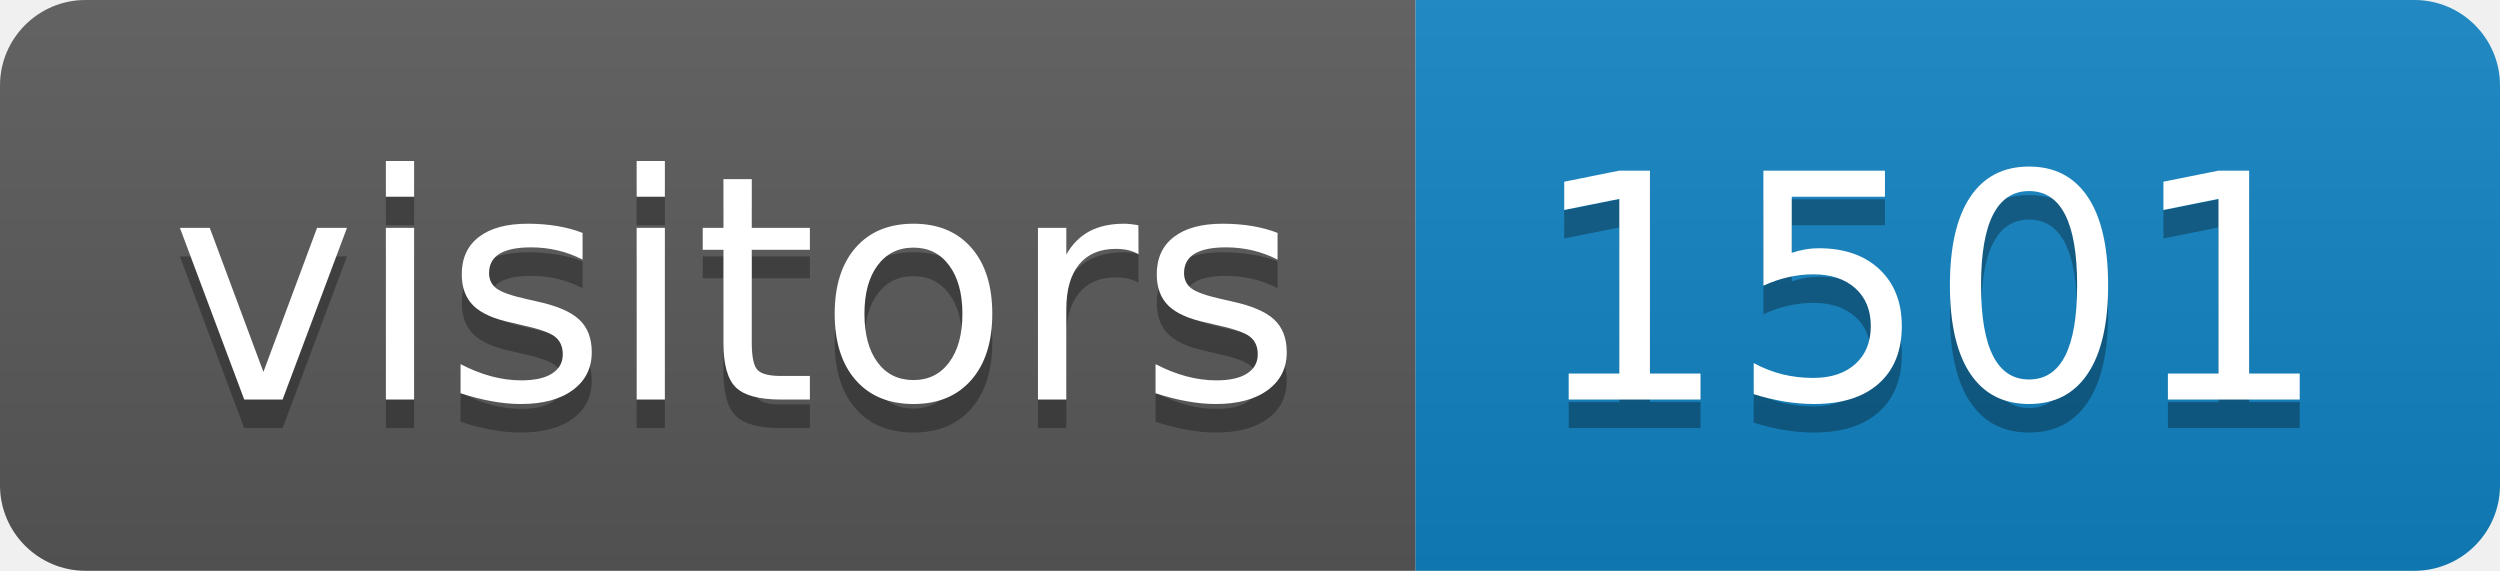
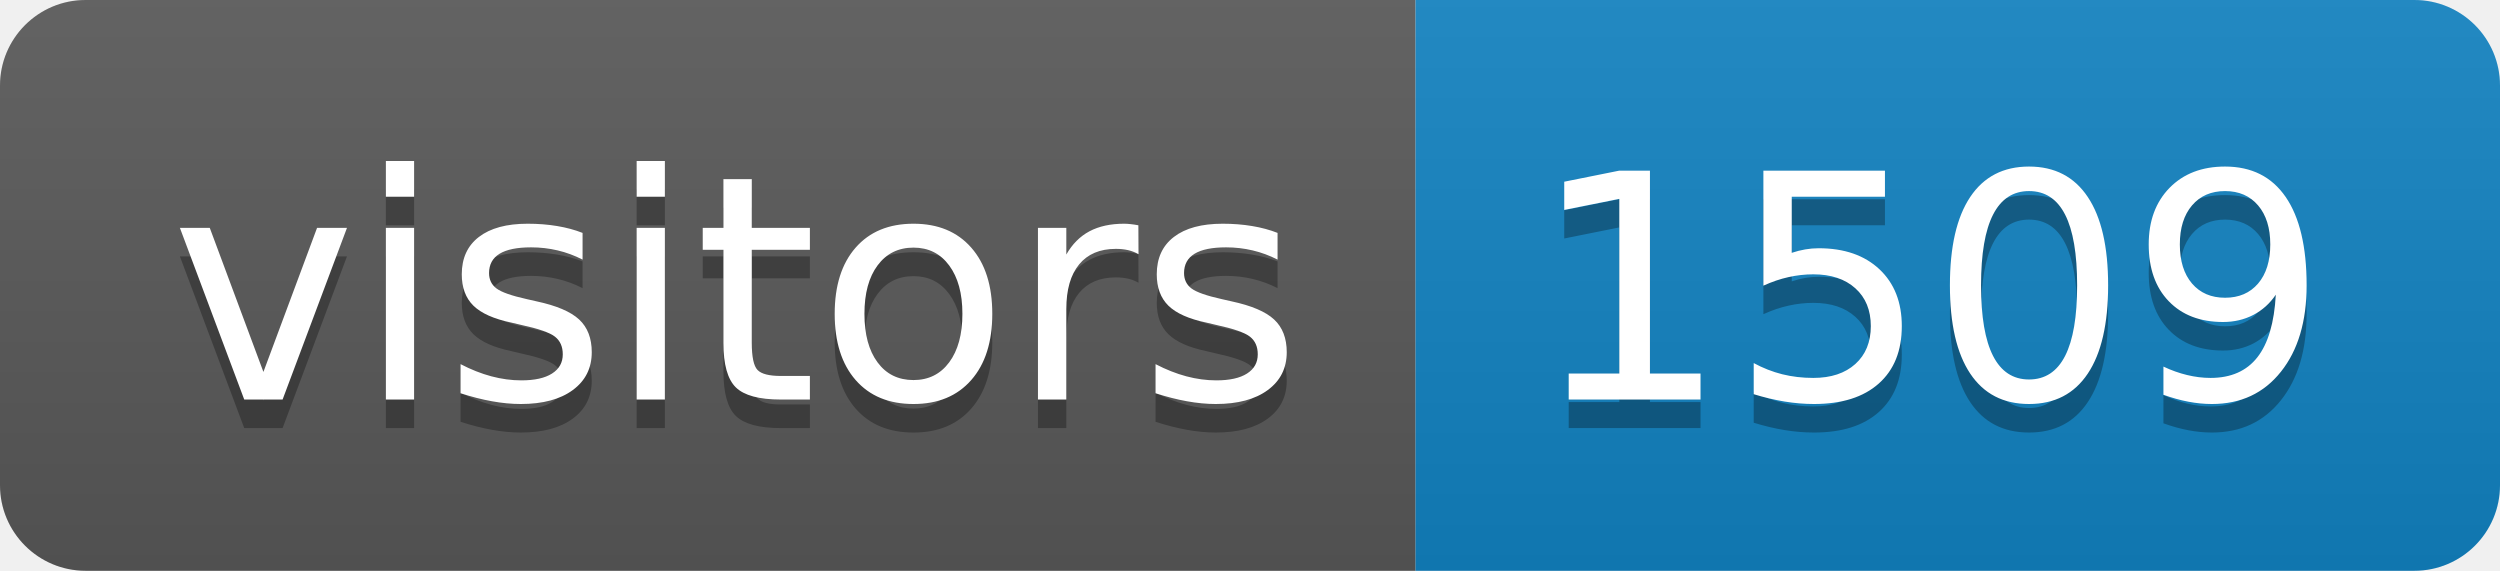
<svg xmlns="http://www.w3.org/2000/svg" height="20" width="87.6">
  <linearGradient id="smooth" x2="0" y2="100%">
    <stop offset="0" stop-color="#bbb" stop-opacity=".1" />
    <stop offset="1" stop-opacity=".1" />
  </linearGradient>
  <clipPath id="round">
    <rect fill="#fff" height="20" rx="3" width="87.6" />
  </clipPath>
  <g clip-path="url(#round)">
    <rect fill="#595959" height="20" width="49.6" />
    <rect fill="#1283c3" height="20" width="38.0" x="49.6" />
    <rect fill="url(#smooth)" height="20" width="87.6" />
  </g>
  <g fill="#fff" font-family="DejaVu Sans,Verdana,Geneva,sans-serif" font-size="110" text-anchor="middle">
    <text fill="#010101" fill-opacity=".3" lengthAdjust="spacing" textLength="396.0" transform="scale(0.1)" x="258.0" y="150">visitors</text>
    <text lengthAdjust="spacing" textLength="396.0" transform="scale(0.1)" x="258.0" y="140">visitors</text>
-     <text fill="#010101" fill-opacity=".3" lengthAdjust="spacing" textLength="280.0" transform="scale(0.1)" x="676.0" y="150">1501</text>
-     <text lengthAdjust="spacing" textLength="280.0" transform="scale(0.1)" x="676.0" y="140">1501</text>
+     <text fill="#010101" fill-opacity=".3" lengthAdjust="spacing" textLength="280.0" transform="scale(0.1)" x="676.0" y="150">1509</text>
+     <text lengthAdjust="spacing" textLength="280.0" transform="scale(0.1)" x="676.0" y="140">1509</text>
  </g>
</svg>
